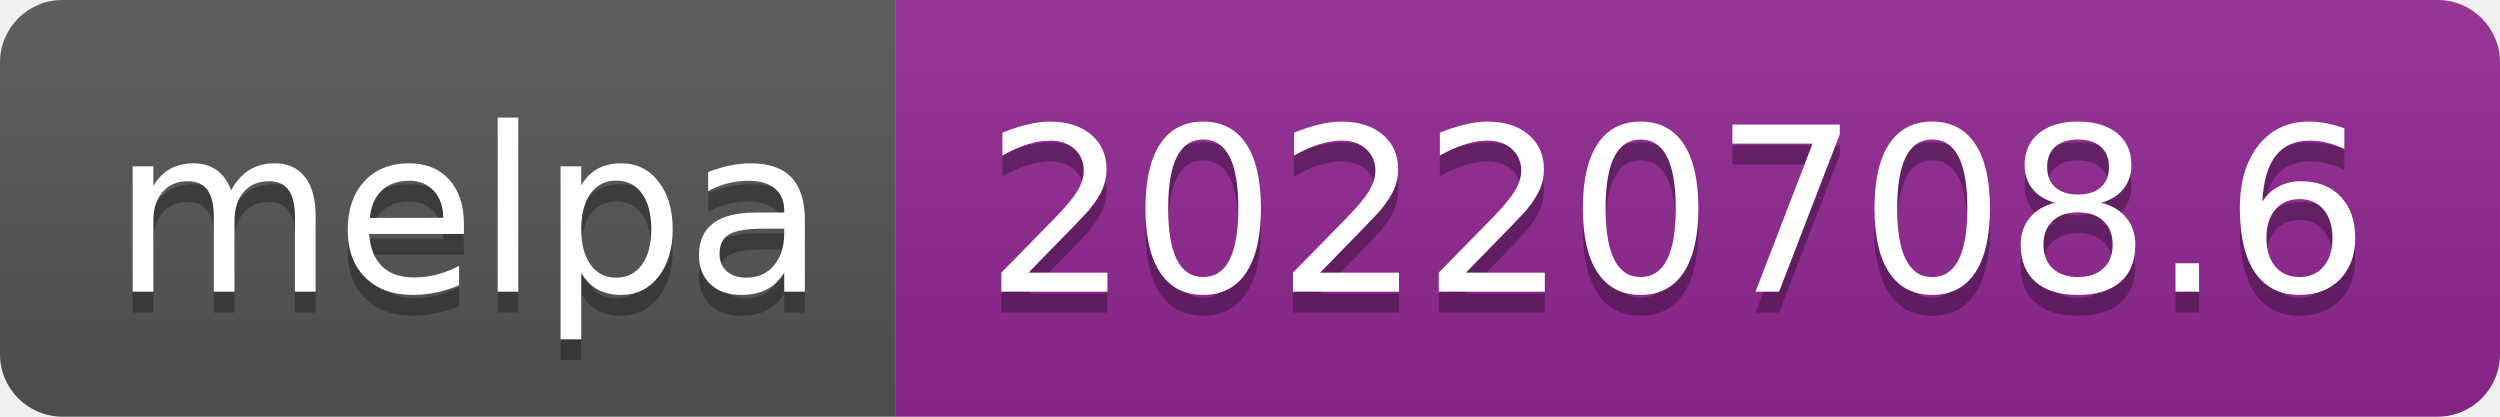
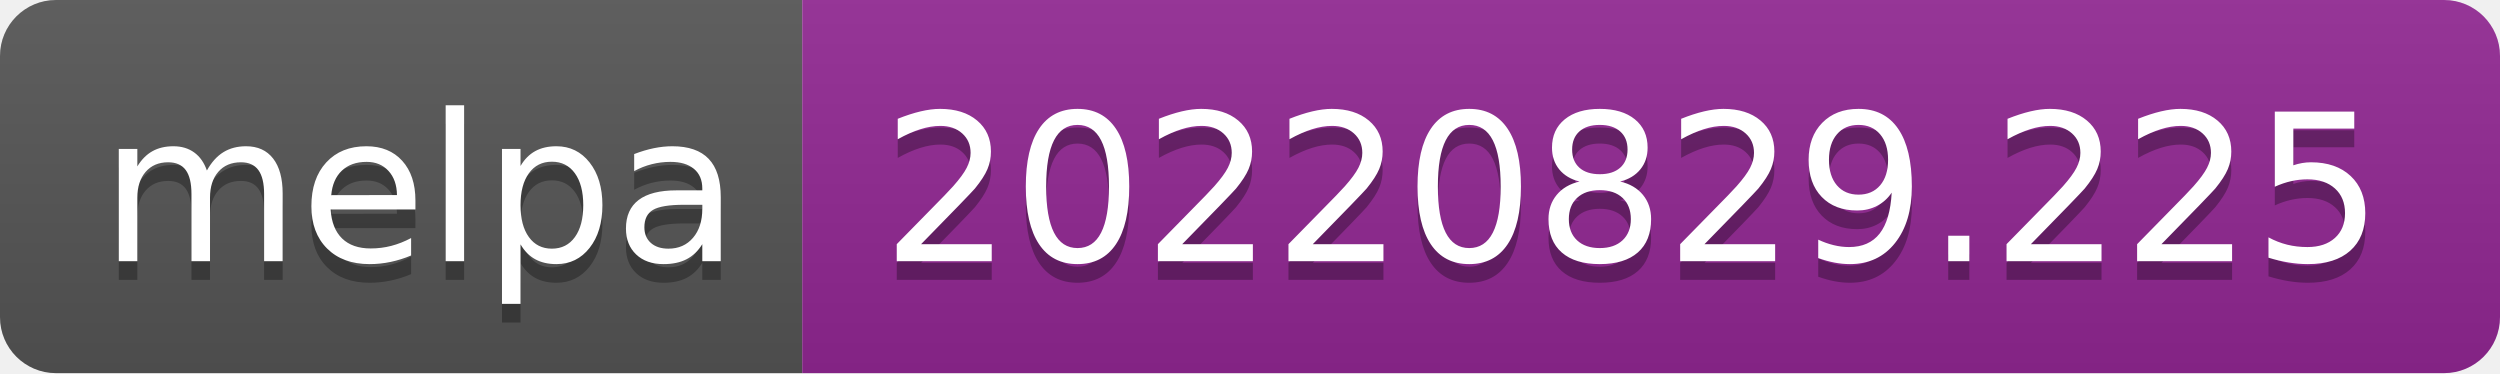
- <svg xmlns="http://www.w3.org/2000/svg" width="120" height="20" role="img" aria-label="melpa: 20220708.6">
+ <svg xmlns="http://www.w3.org/2000/svg" width="134" height="20" role="img" aria-label="melpa: 20220829.225">
  <linearGradient id="s" x2="0" y2="100%">
    <stop offset="0" stop-color="#bbb" stop-opacity=".1" />
    <stop offset="1" stop-opacity=".1" />
  </linearGradient>
  <clipPath id="r">
-     <rect width="120" height="20" rx="3" fill="#fff" />
+     <rect width="134" height="20" rx="3" fill="#fff" />
  </clipPath>
  <g clip-path="url(#r)">
    <rect width="43" height="20" fill="#555" />
-     <rect x="43" width="77" height="20" fill="#922793" />
-     <rect width="120" height="20" fill="url(#s)" />
+     <rect x="43" width="91" height="20" fill="#922793" />
+     <rect width="134" height="20" fill="url(#s)" />
  </g>
  <g fill="#fff" text-anchor="middle" font-family="Verdana,Geneva,DejaVu Sans,sans-serif" text-rendering="geometricPrecision" font-size="110">
    <text aria-hidden="true" x="225" y="150" fill="#010101" fill-opacity=".3" transform="scale(.1)" textLength="330">melpa</text>
    <text x="225" y="140" transform="scale(.1)" fill="#fff" textLength="330">melpa</text>
-     <text aria-hidden="true" x="805" y="150" fill="#010101" fill-opacity=".3" transform="scale(.1)" textLength="670">20220708.6</text>
-     <text x="805" y="140" transform="scale(.1)" fill="#fff" textLength="670">20220708.6</text>
+     <text aria-hidden="true" x="875" y="150" fill="#010101" fill-opacity=".3" transform="scale(.1)" textLength="810">20220829.225</text>
+     <text x="875" y="140" transform="scale(.1)" fill="#fff" textLength="810">20220829.225</text>
  </g>
</svg>
